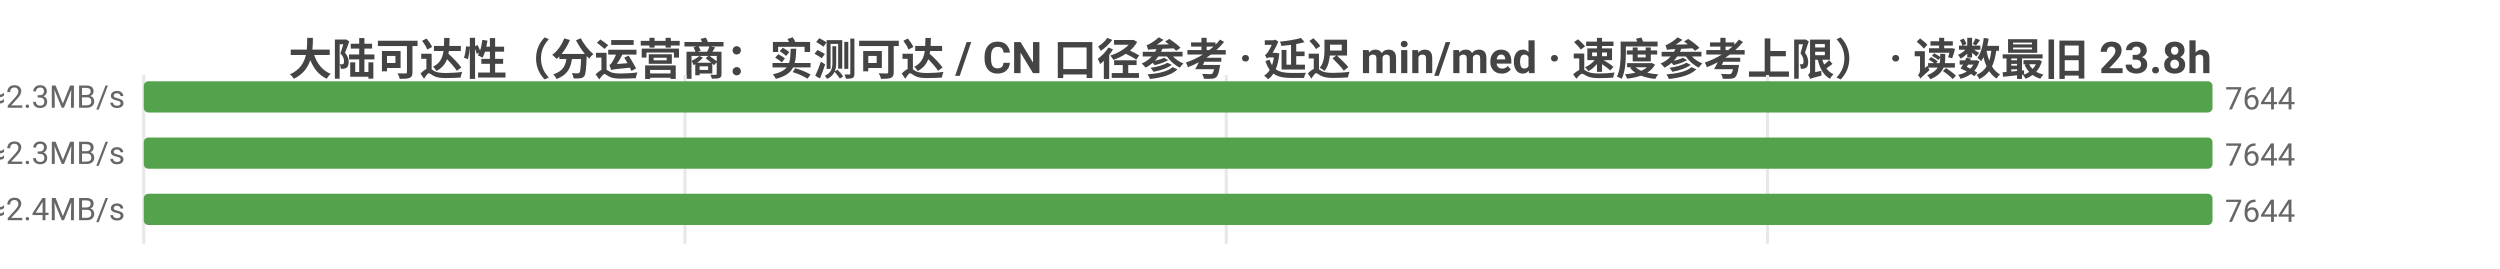
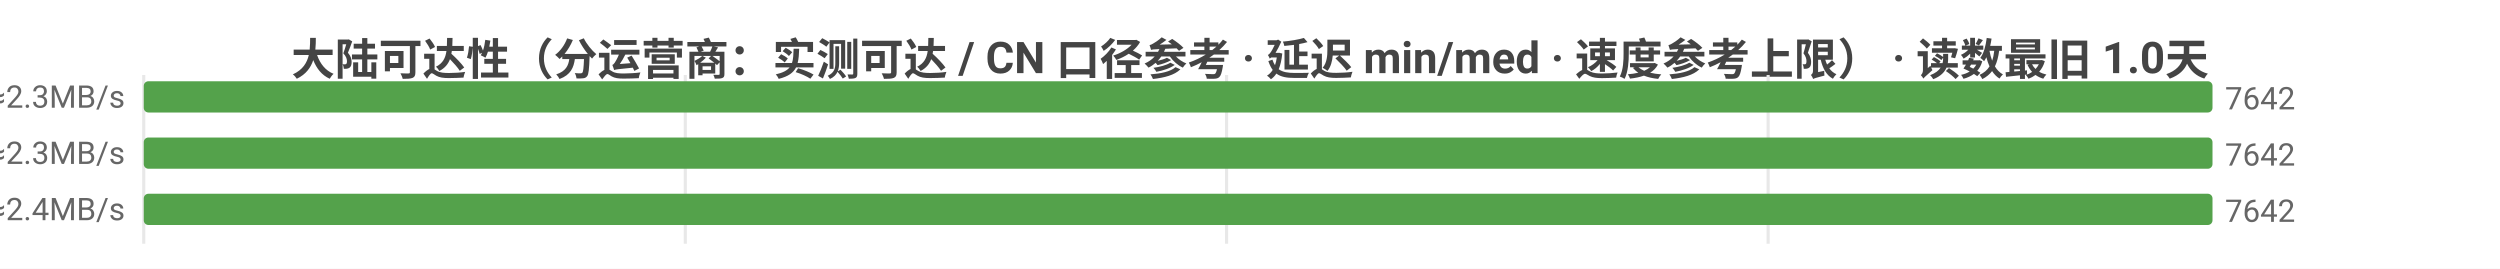
<svg xmlns="http://www.w3.org/2000/svg" width="800" height="86" viewBox="0 0 800 86">
  <rect width="800" height="86" fill="#ffffff" />
  <style>text{font-family:system-ui,-apple-system,'Segoe UI',Roboto,'PingFang SC','Microsoft YaHei','Noto Sans CJK SC',sans-serif}.g{stroke:#e8e8e8;stroke-width:1}.a{stroke:#999;stroke-width:1}.t{font-size:10px;fill:#666}.m{font-size:10px;text-anchor:middle;fill:#666}.e{font-size:10px;text-anchor:end;fill:#666}.l{font-size:11px;fill:#333}.tt{font-size:14px;font-weight:600;text-anchor:middle;fill:#444}.em{font-size:13px;text-anchor:middle;fill:#999}</style>
-   <text class="tt" x="400.0" y="24">大陆可达性（分运营商：实测可达 / CN 口径参考 · 延迟 min/med · 速度参考上限） · 读数最旧 23.8h</text>
+   <text class="tt" x="400.0" y="24">大陆可达性（分运营商：实测可达 / CN 口径参考 · 延迟 min/med · 速度参考上限） · 读数最旧 1.0天</text>
  <line class="g" x1="46" y1="24" x2="46" y2="78" />
-   <line class="g" x1="219.2" y1="24" x2="219.2" y2="78" />
-   <line class="g" x1="392.4" y1="24" x2="392.4" y2="78" />
-   <line class="g" x1="565.6" y1="24" x2="565.6" y2="78" />
-   <text class="e" x="40" y="35">中国电信  实测可达 7644/9902 · CN口径 7644  min5/med210ms  ≈2.3MB/s</text>
+   <line class="g" x1="219.3" y1="24" x2="219.3" y2="78" />
+   <line class="g" x1="392.5" y1="24" x2="392.5" y2="78" />
+   <line class="g" x1="565.8" y1="24" x2="565.8" y2="78" />
+   <text class="e" x="40" y="35">中国电信  实测可达 7642/9817 · CN口径 7644  min5/med210ms  ≈2.3MB/s</text>
  <rect x="46" y="26" width="662" height="10" fill="#54a24b" rx="1.5" />
-   <text class="t" x="712" y="35">7644</text>
-   <text class="e" x="40" y="53">中国联通  实测可达 7644/10174 · CN口径 7644  min4/med213ms  ≈2.3MB/s</text>
+   <text class="t" x="712" y="35">7642</text>
+   <text class="e" x="40" y="53">中国联通  实测可达 7642/10098 · CN口径 7644  min4/med213ms  ≈2.3MB/s</text>
  <rect x="46" y="44" width="662" height="10" fill="#54a24b" rx="1.5" />
-   <text class="t" x="712" y="53">7644</text>
-   <text class="e" x="40" y="71">中国移动  实测可达 7644/9974 · CN口径 7644  min10/med196ms  ≈2.4MB/s</text>
+   <text class="t" x="712" y="53">7642</text>
+   <text class="e" x="40" y="71">中国移动  实测可达 7642/9896 · CN口径 7644  min10/med196ms  ≈2.4MB/s</text>
  <rect x="46" y="62" width="662" height="10" fill="#54a24b" rx="1.5" />
-   <text class="t" x="712" y="71">7644</text>
+   <text class="t" x="712" y="71">7642</text>
</svg>
